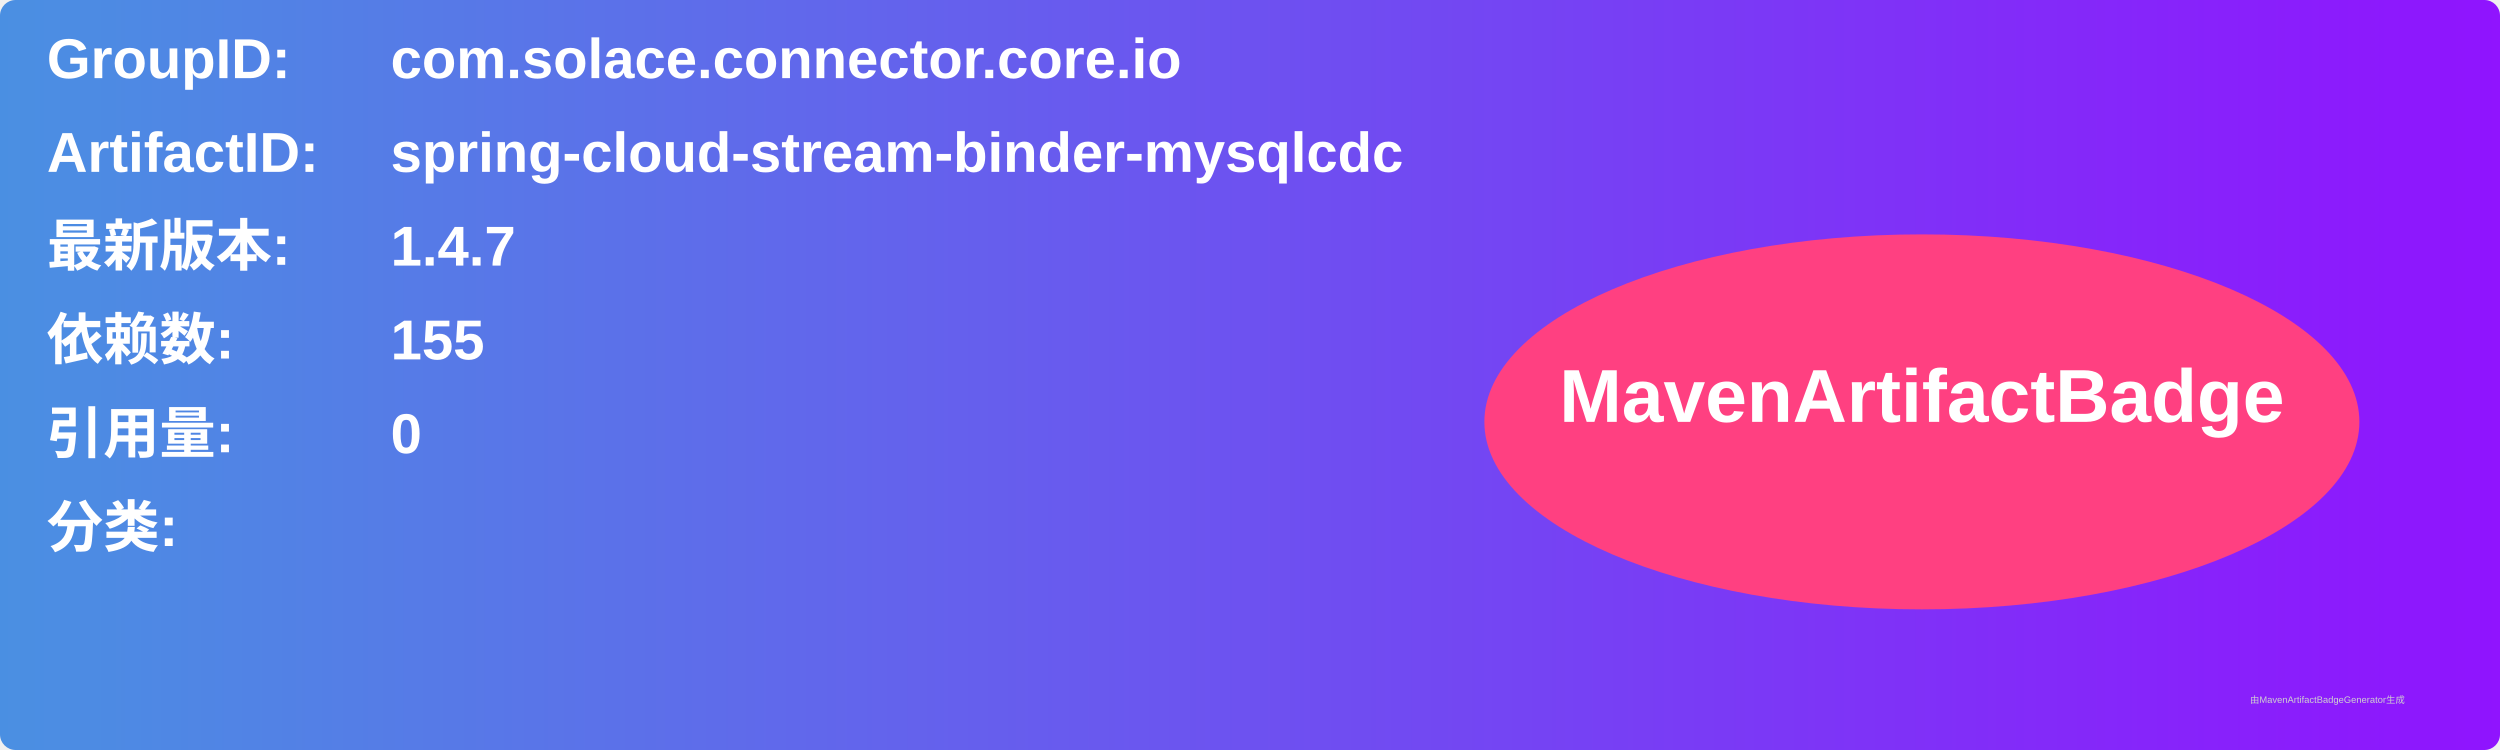
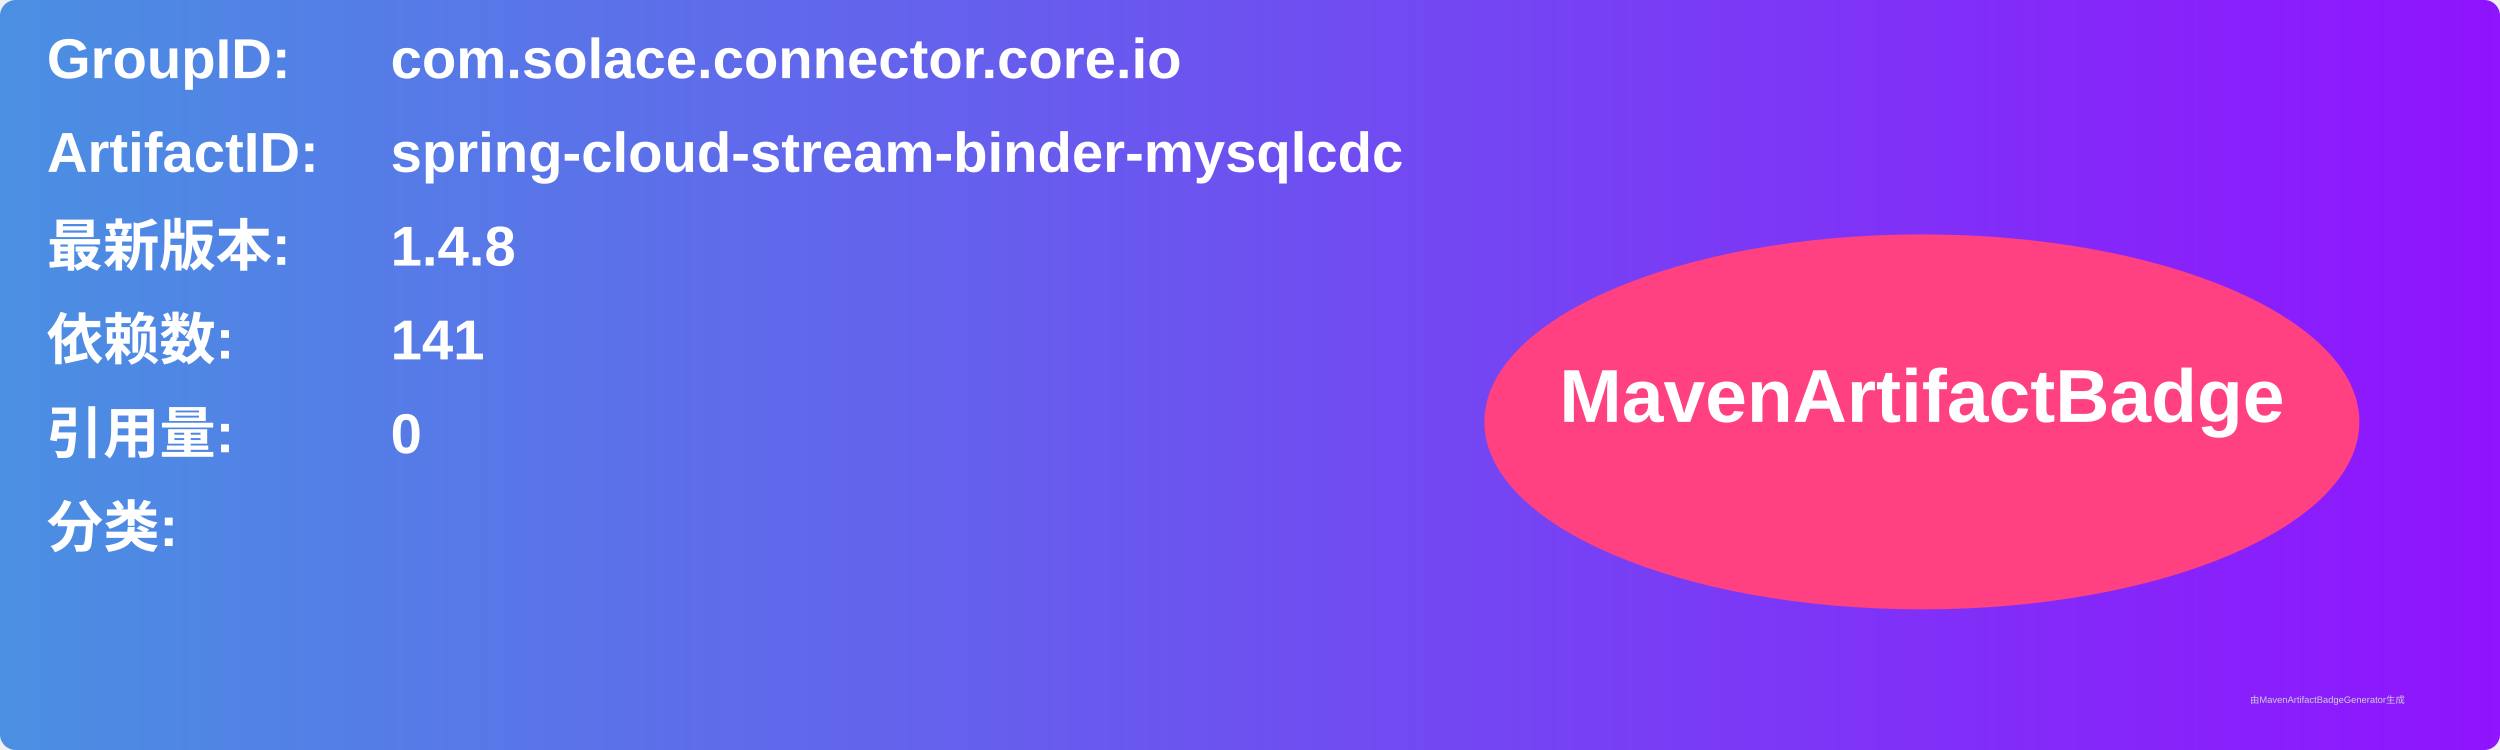
<svg xmlns="http://www.w3.org/2000/svg" width="800" height="240" viewBox="0 0 800 240">
  <linearGradient id="grad" x1="0%" y1="0%" x2="100%" y2="0%">
    <stop offset="0%" stop-color="#4a90e2" />
    <stop offset="100%" stop-color="#9013fe" />
  </linearGradient>
  <rect width="100%" height="100%" rx="5" ry="5" fill="url(#grad)" />
  <g transform="translate(15, 15)">
    <text x="0" y="10" font-family="Arial" font-size="18" fill="white" font-weight="bold" width="260">GroupID:</text>
    <text x="110" y="10" font-family="Arial" font-size="18" fill="white" font-weight="bold" width="460">com.solace.connector.core.io</text>
    <text x="0" y="40" font-family="Arial" font-size="18" fill="white" font-weight="bold" width="260">ArtifactID:</text>
    <text x="110" y="40" font-family="Arial" font-size="18" fill="white" font-weight="bold" width="460">spring-cloud-stream-binder-mysqlcdc</text>
    <text x="0" y="70" font-family="Arial" font-size="18" fill="white" font-weight="bold">最新版本:</text>
    <text x="110" y="70" font-family="Arial" font-size="18" fill="white" font-weight="bold">
-       <tspan font-weight="bold">1.4.7</tspan>
+       <tspan font-weight="bold">1.4.8</tspan>
    </text>
    <text x="0" y="100" font-family="Arial" font-size="18" fill="white" font-weight="bold">依赖数: </text>
    <text x="110" y="100" font-family="Arial" font-size="18" fill="white">
-       <tspan font-weight="bold">155</tspan>
+       <tspan font-weight="bold">141</tspan>
    </text>
    <text x="0" y="130" font-family="Arial" font-size="18" fill="white" font-weight="bold">引用量: </text>
    <text x="110" y="130" font-family="Arial" font-size="18" fill="white">
      <tspan font-weight="bold">0</tspan>
    </text>
    <text x="0" y="160" font-family="Arial" font-size="18" fill="white" font-weight="bold">分类:</text>
    <text x="10" y="190" font-family="Arial" font-size="10" fill="white">
      <tspan font-weight="bold" />
    </text>
    <ellipse cx="600" cy="120" rx="140" ry="60" fill="#ff4081" />
    <text x="600" y="120" text-anchor="middle" font-family="Arial" font-size="24" fill="white" font-weight="bold">MavenArtifactBadge</text>
  </g>
  <text x="720" y="225" font-family="Arial" font-size="3" fill="#d0d0d0">由MavenArtifactBadgeGenerator生成</text>
</svg>
